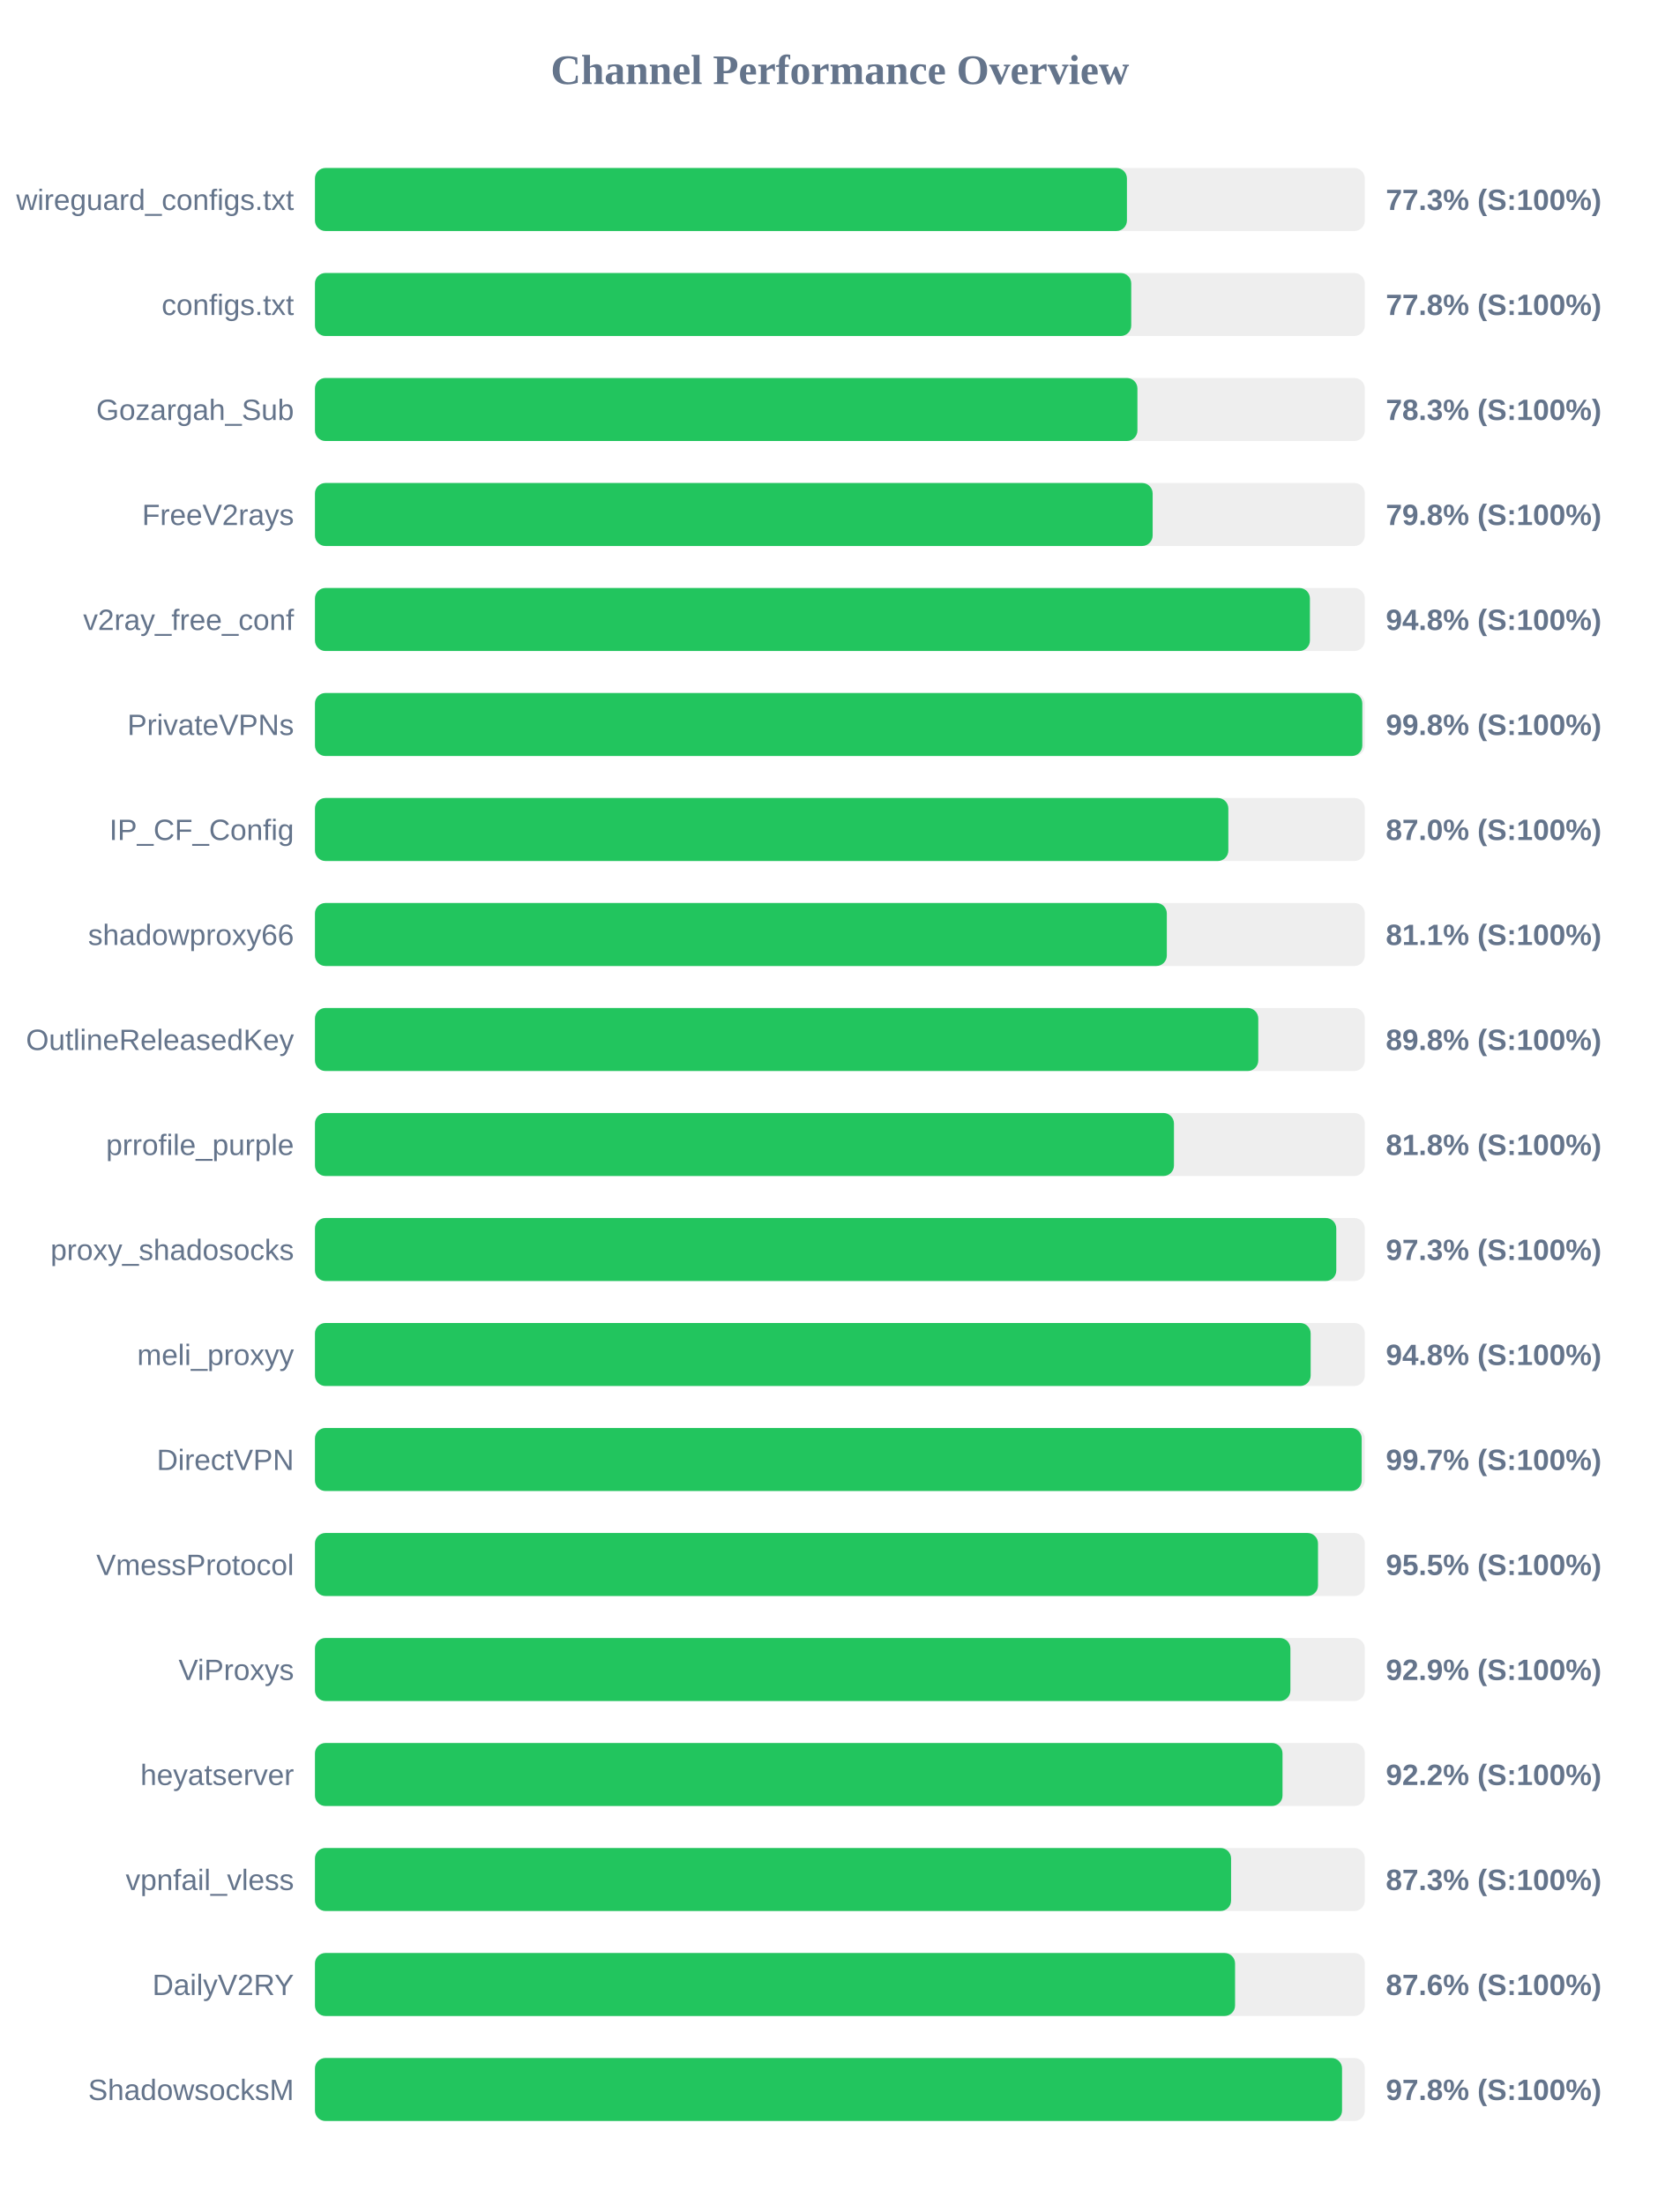
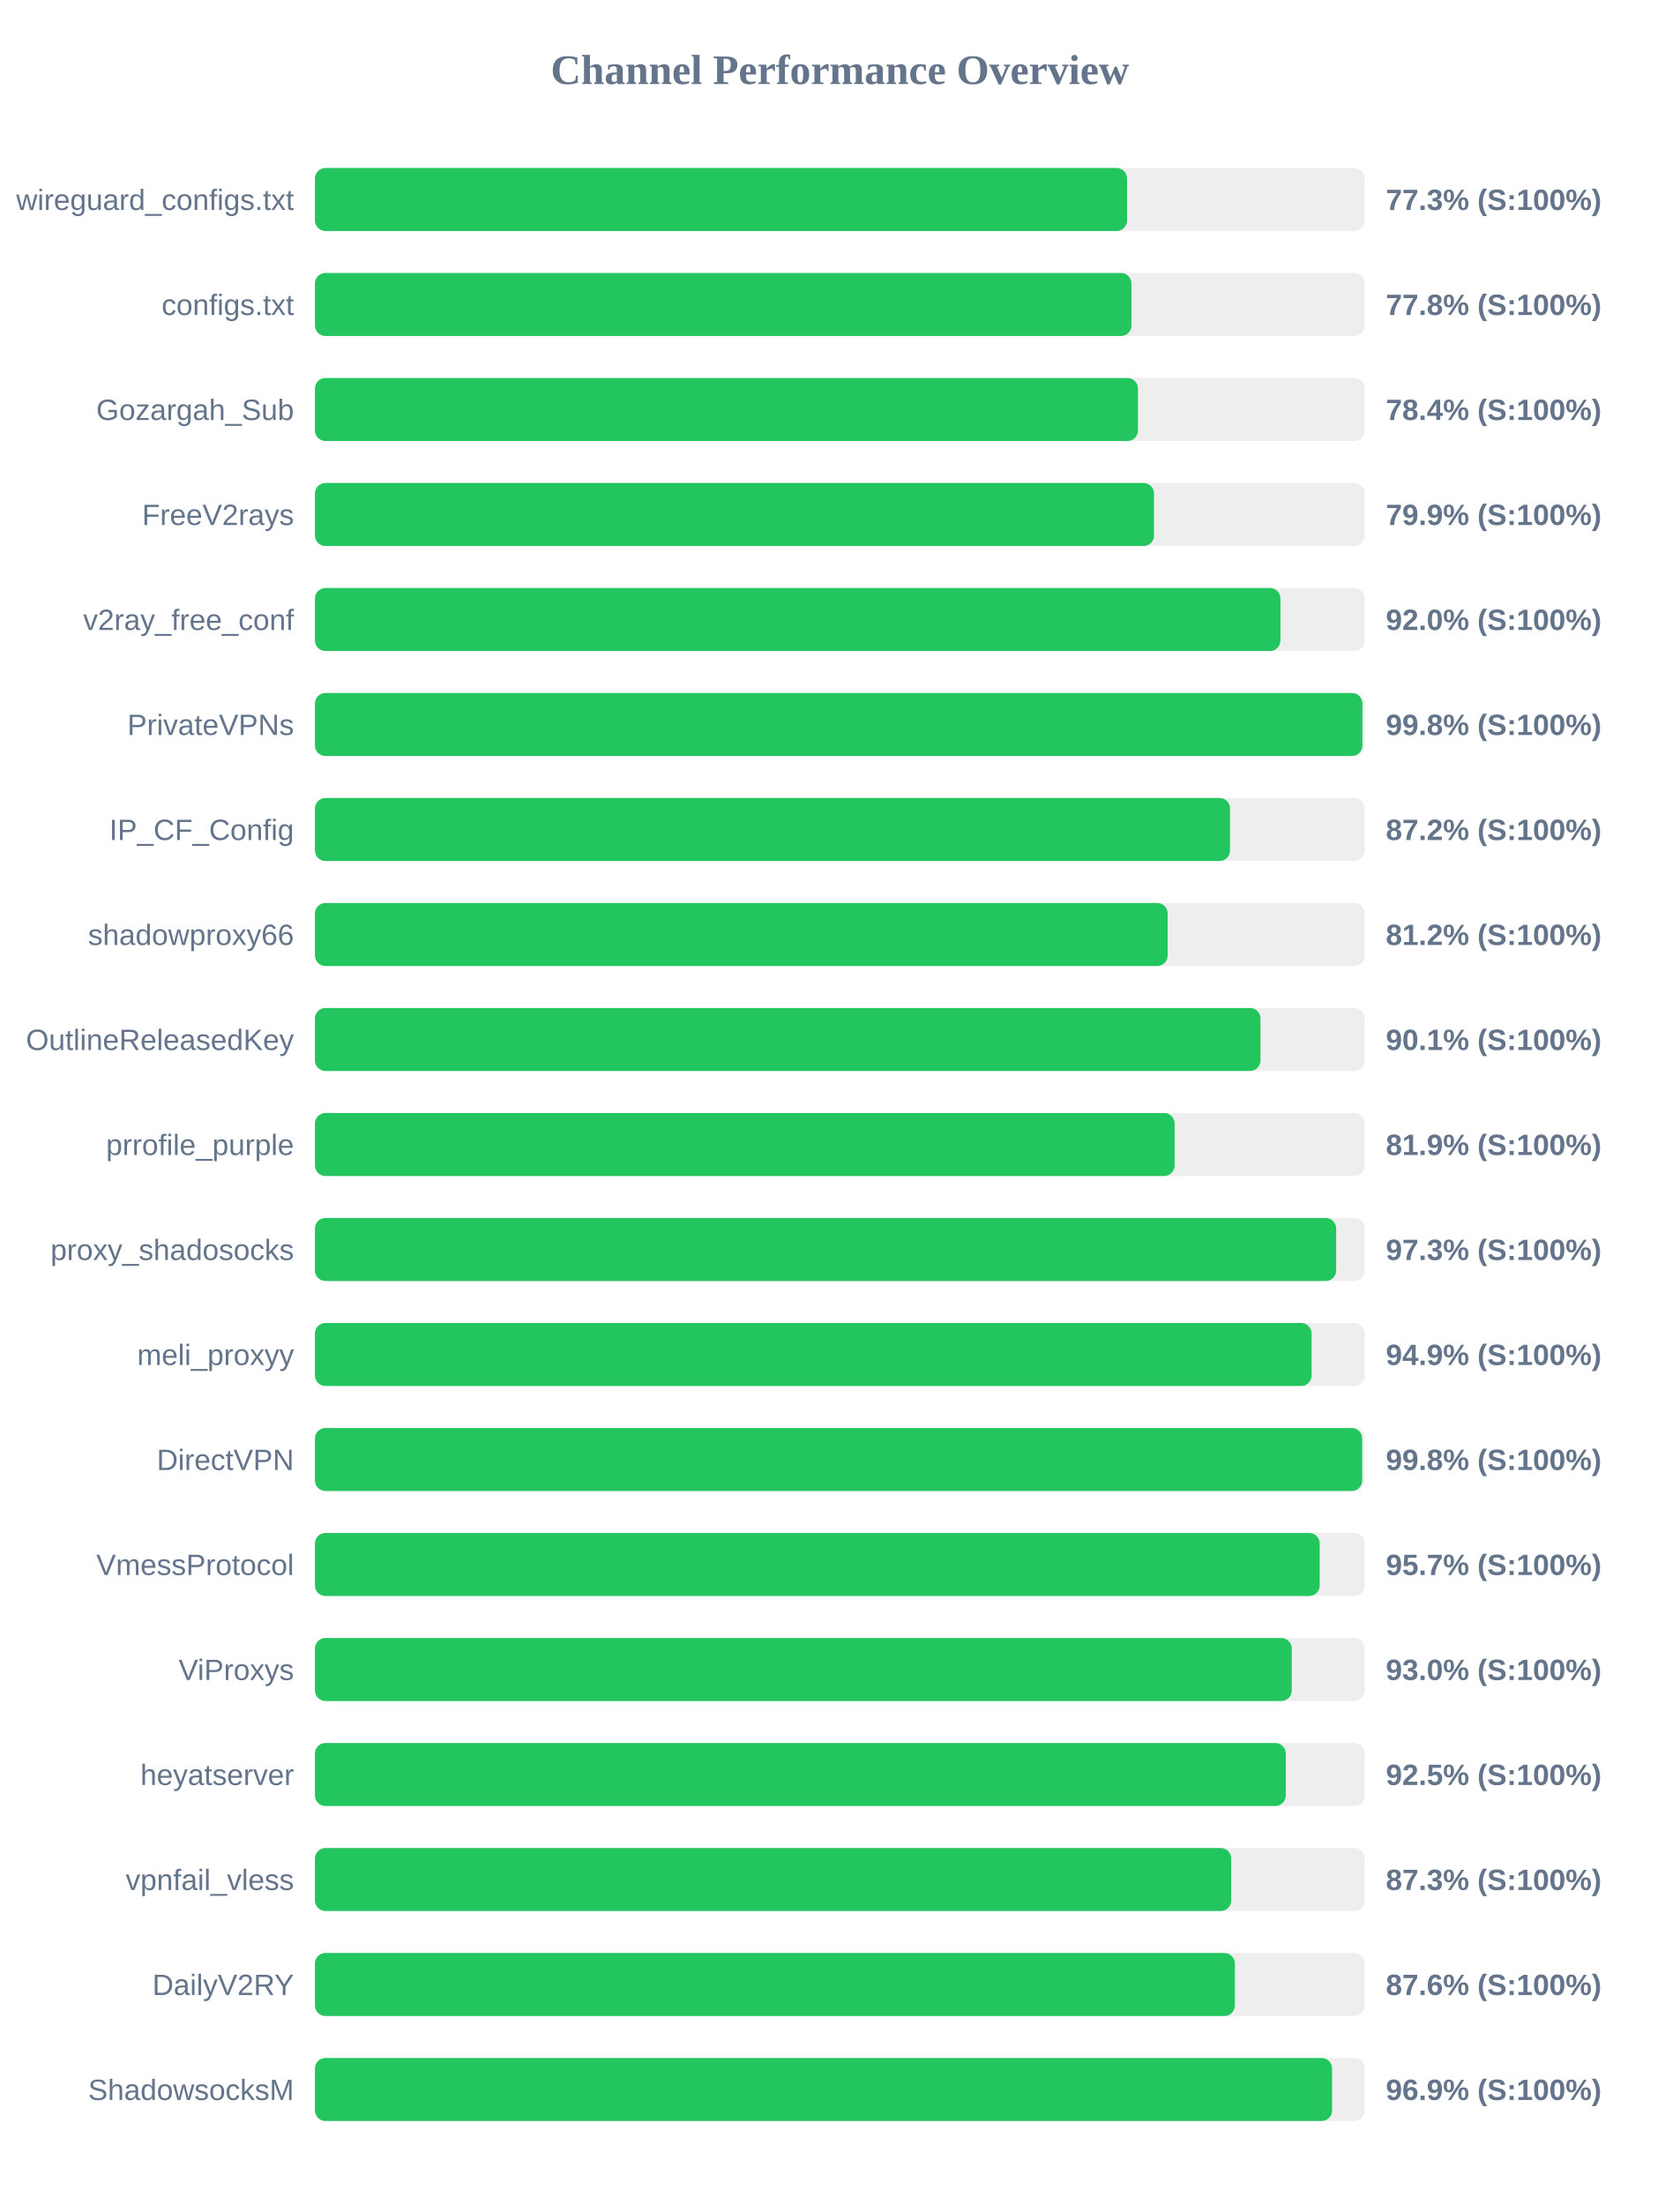
<svg xmlns="http://www.w3.org/2000/svg" width="800" height="1050" version="1.1">
  <style>
        .row { font: 14px Arial; fill: #64748b; }
        .score { font: bold 14px Arial; fill: #64748b; }
    </style>
  <text x="400" y="40" text-anchor="middle" font-size="20px" font-weight="bold" fill="#64748b">Channel Performance Overview</text>
  <rect x="150" y="80" width="500" height="30" fill="#eee" rx="5" />
-   <rect x="150" y="80" width="386.7" height="30" fill="#22c55e" rx="5" />
+   <rect x="150" y="80" width="386.75" height="30" fill="#22c55e" rx="5" />
  <text x="140" y="100" text-anchor="end" class="row">wireguard_configs.txt</text>
  <text x="660" y="100" text-anchor="start" class="score">77.3% (S:100%)</text>
  <rect x="150" y="130" width="500" height="30" fill="#eee" rx="5" />
-   <rect x="150" y="130" width="388.75" height="30" fill="#22c55e" rx="5" />
+   <rect x="150" y="130" width="388.85" height="30" fill="#22c55e" rx="5" />
  <text x="140" y="150" text-anchor="end" class="row">configs.txt</text>
  <text x="660" y="150" text-anchor="start" class="score">77.8% (S:100%)</text>
  <rect x="150" y="180" width="500" height="30" fill="#eee" rx="5" />
-   <rect x="150" y="180" width="391.7" height="30" fill="#22c55e" rx="5" />
+   <rect x="150" y="180" width="391.95" height="30" fill="#22c55e" rx="5" />
  <text x="140" y="200" text-anchor="end" class="row">Gozargah_Sub</text>
-   <text x="660" y="200" text-anchor="start" class="score">78.3% (S:100%)</text>
+   <text x="660" y="200" text-anchor="start" class="score">78.4% (S:100%)</text>
  <rect x="150" y="230" width="500" height="30" fill="#eee" rx="5" />
-   <rect x="150" y="230" width="398.95" height="30" fill="#22c55e" rx="5" />
+   <rect x="150" y="230" width="399.6" height="30" fill="#22c55e" rx="5" />
  <text x="140" y="250" text-anchor="end" class="row">FreeV2rays</text>
-   <text x="660" y="250" text-anchor="start" class="score">79.8% (S:100%)</text>
+   <text x="660" y="250" text-anchor="start" class="score">79.9% (S:100%)</text>
  <rect x="150" y="280" width="500" height="30" fill="#eee" rx="5" />
-   <rect x="150" y="280" width="473.85" height="30" fill="#22c55e" rx="5" />
+   <rect x="150" y="280" width="459.8" height="30" fill="#22c55e" rx="5" />
  <text x="140" y="300" text-anchor="end" class="row">v2ray_free_conf</text>
-   <text x="660" y="300" text-anchor="start" class="score">94.8% (S:100%)</text>
+   <text x="660" y="300" text-anchor="start" class="score">92.0% (S:100%)</text>
  <rect x="150" y="330" width="500" height="30" fill="#eee" rx="5" />
-   <rect x="150" y="330" width="498.8" height="30" fill="#22c55e" rx="5" />
+   <rect x="150" y="330" width="498.85" height="30" fill="#22c55e" rx="5" />
  <text x="140" y="350" text-anchor="end" class="row">PrivateVPNs</text>
  <text x="660" y="350" text-anchor="start" class="score">99.8% (S:100%)</text>
  <rect x="150" y="380" width="500" height="30" fill="#eee" rx="5" />
-   <rect x="150" y="380" width="435.0" height="30" fill="#22c55e" rx="5" />
+   <rect x="150" y="380" width="435.8" height="30" fill="#22c55e" rx="5" />
  <text x="140" y="400" text-anchor="end" class="row">IP_CF_Config</text>
-   <text x="660" y="400" text-anchor="start" class="score">87.0% (S:100%)</text>
+   <text x="660" y="400" text-anchor="start" class="score">87.2% (S:100%)</text>
  <rect x="150" y="430" width="500" height="30" fill="#eee" rx="5" />
-   <rect x="150" y="430" width="405.7" height="30" fill="#22c55e" rx="5" />
+   <rect x="150" y="430" width="406.1" height="30" fill="#22c55e" rx="5" />
  <text x="140" y="450" text-anchor="end" class="row">shadowproxy66</text>
-   <text x="660" y="450" text-anchor="start" class="score">81.1% (S:100%)</text>
+   <text x="660" y="450" text-anchor="start" class="score">81.2% (S:100%)</text>
  <rect x="150" y="480" width="500" height="30" fill="#eee" rx="5" />
-   <rect x="150" y="480" width="449.25" height="30" fill="#22c55e" rx="5" />
+   <rect x="150" y="480" width="450.3" height="30" fill="#22c55e" rx="5" />
  <text x="140" y="500" text-anchor="end" class="row">OutlineReleasedKey</text>
-   <text x="660" y="500" text-anchor="start" class="score">89.8% (S:100%)</text>
+   <text x="660" y="500" text-anchor="start" class="score">90.1% (S:100%)</text>
  <rect x="150" y="530" width="500" height="30" fill="#eee" rx="5" />
-   <rect x="150" y="530" width="409.1" height="30" fill="#22c55e" rx="5" />
+   <rect x="150" y="530" width="409.4" height="30" fill="#22c55e" rx="5" />
  <text x="140" y="550" text-anchor="end" class="row">prrofile_purple</text>
-   <text x="660" y="550" text-anchor="start" class="score">81.8% (S:100%)</text>
+   <text x="660" y="550" text-anchor="start" class="score">81.9% (S:100%)</text>
  <rect x="150" y="580" width="500" height="30" fill="#eee" rx="5" />
-   <rect x="150" y="580" width="486.4" height="30" fill="#22c55e" rx="5" />
+   <rect x="150" y="580" width="486.35" height="30" fill="#22c55e" rx="5" />
  <text x="140" y="600" text-anchor="end" class="row">proxy_shadosocks</text>
  <text x="660" y="600" text-anchor="start" class="score">97.3% (S:100%)</text>
  <rect x="150" y="630" width="500" height="30" fill="#eee" rx="5" />
-   <rect x="150" y="630" width="474.2" height="30" fill="#22c55e" rx="5" />
+   <rect x="150" y="630" width="474.65" height="30" fill="#22c55e" rx="5" />
  <text x="140" y="650" text-anchor="end" class="row">meli_proxyy</text>
-   <text x="660" y="650" text-anchor="start" class="score">94.8% (S:100%)</text>
+   <text x="660" y="650" text-anchor="start" class="score">94.9% (S:100%)</text>
  <rect x="150" y="680" width="500" height="30" fill="#eee" rx="5" />
-   <rect x="150" y="680" width="498.5" height="30" fill="#22c55e" rx="5" />
+   <rect x="150" y="680" width="498.75" height="30" fill="#22c55e" rx="5" />
  <text x="140" y="700" text-anchor="end" class="row">DirectVPN</text>
-   <text x="660" y="700" text-anchor="start" class="score">99.7% (S:100%)</text>
+   <text x="660" y="700" text-anchor="start" class="score">99.8% (S:100%)</text>
  <rect x="150" y="730" width="500" height="30" fill="#eee" rx="5" />
-   <rect x="150" y="730" width="477.7" height="30" fill="#22c55e" rx="5" />
+   <rect x="150" y="730" width="478.5" height="30" fill="#22c55e" rx="5" />
  <text x="140" y="750" text-anchor="end" class="row">VmessProtocol</text>
-   <text x="660" y="750" text-anchor="start" class="score">95.5% (S:100%)</text>
+   <text x="660" y="750" text-anchor="start" class="score">95.7% (S:100%)</text>
  <rect x="150" y="780" width="500" height="30" fill="#eee" rx="5" />
-   <rect x="150" y="780" width="464.55" height="30" fill="#22c55e" rx="5" />
+   <rect x="150" y="780" width="465.2" height="30" fill="#22c55e" rx="5" />
  <text x="140" y="800" text-anchor="end" class="row">ViProxys</text>
-   <text x="660" y="800" text-anchor="start" class="score">92.9% (S:100%)</text>
+   <text x="660" y="800" text-anchor="start" class="score">93.0% (S:100%)</text>
  <rect x="150" y="830" width="500" height="30" fill="#eee" rx="5" />
-   <rect x="150" y="830" width="460.8" height="30" fill="#22c55e" rx="5" />
+   <rect x="150" y="830" width="462.35" height="30" fill="#22c55e" rx="5" />
  <text x="140" y="850" text-anchor="end" class="row">heyatserver</text>
-   <text x="660" y="850" text-anchor="start" class="score">92.2% (S:100%)</text>
+   <text x="660" y="850" text-anchor="start" class="score">92.5% (S:100%)</text>
  <rect x="150" y="880" width="500" height="30" fill="#eee" rx="5" />
-   <rect x="150" y="880" width="436.3" height="30" fill="#22c55e" rx="5" />
+   <rect x="150" y="880" width="436.35" height="30" fill="#22c55e" rx="5" />
  <text x="140" y="900" text-anchor="end" class="row">vpnfail_vless</text>
  <text x="660" y="900" text-anchor="start" class="score">87.3% (S:100%)</text>
  <rect x="150" y="930" width="500" height="30" fill="#eee" rx="5" />
-   <rect x="150" y="930" width="438.2" height="30" fill="#22c55e" rx="5" />
+   <rect x="150" y="930" width="438.1" height="30" fill="#22c55e" rx="5" />
  <text x="140" y="950" text-anchor="end" class="row">DailyV2RY</text>
  <text x="660" y="950" text-anchor="start" class="score">87.6% (S:100%)</text>
  <rect x="150" y="980" width="500" height="30" fill="#eee" rx="5" />
-   <rect x="150" y="980" width="489.15" height="30" fill="#22c55e" rx="5" />
+   <rect x="150" y="980" width="484.4" height="30" fill="#22c55e" rx="5" />
  <text x="140" y="1000" text-anchor="end" class="row">ShadowsocksM</text>
-   <text x="660" y="1000" text-anchor="start" class="score">97.8% (S:100%)</text>
+   <text x="660" y="1000" text-anchor="start" class="score">96.9% (S:100%)</text>
</svg>
